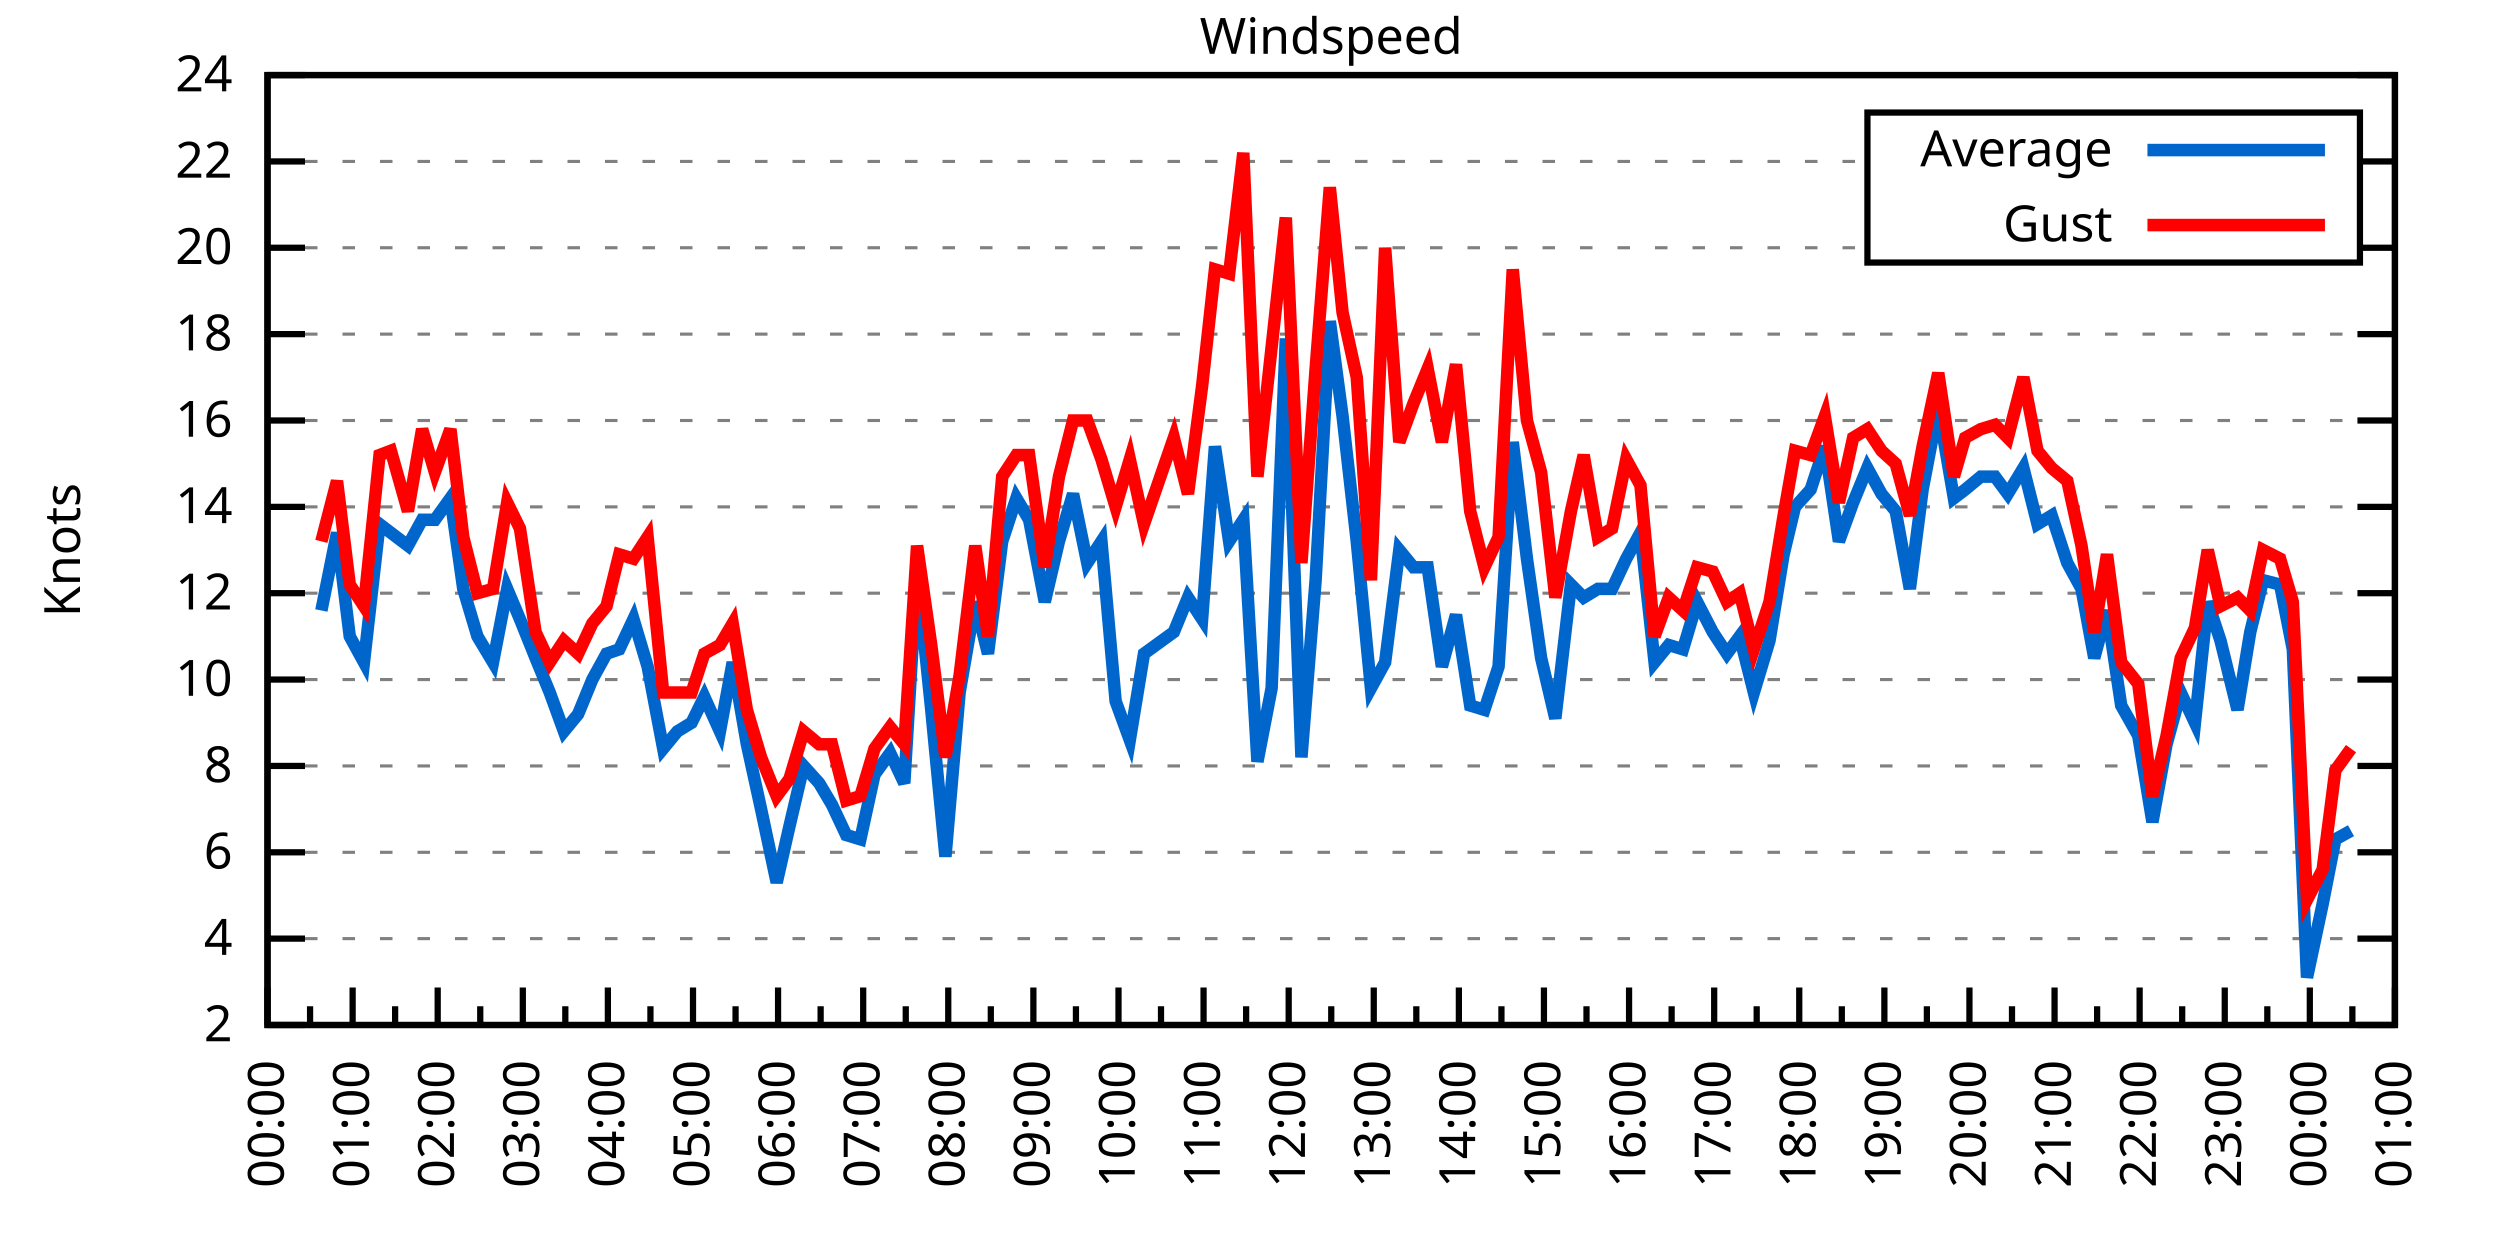
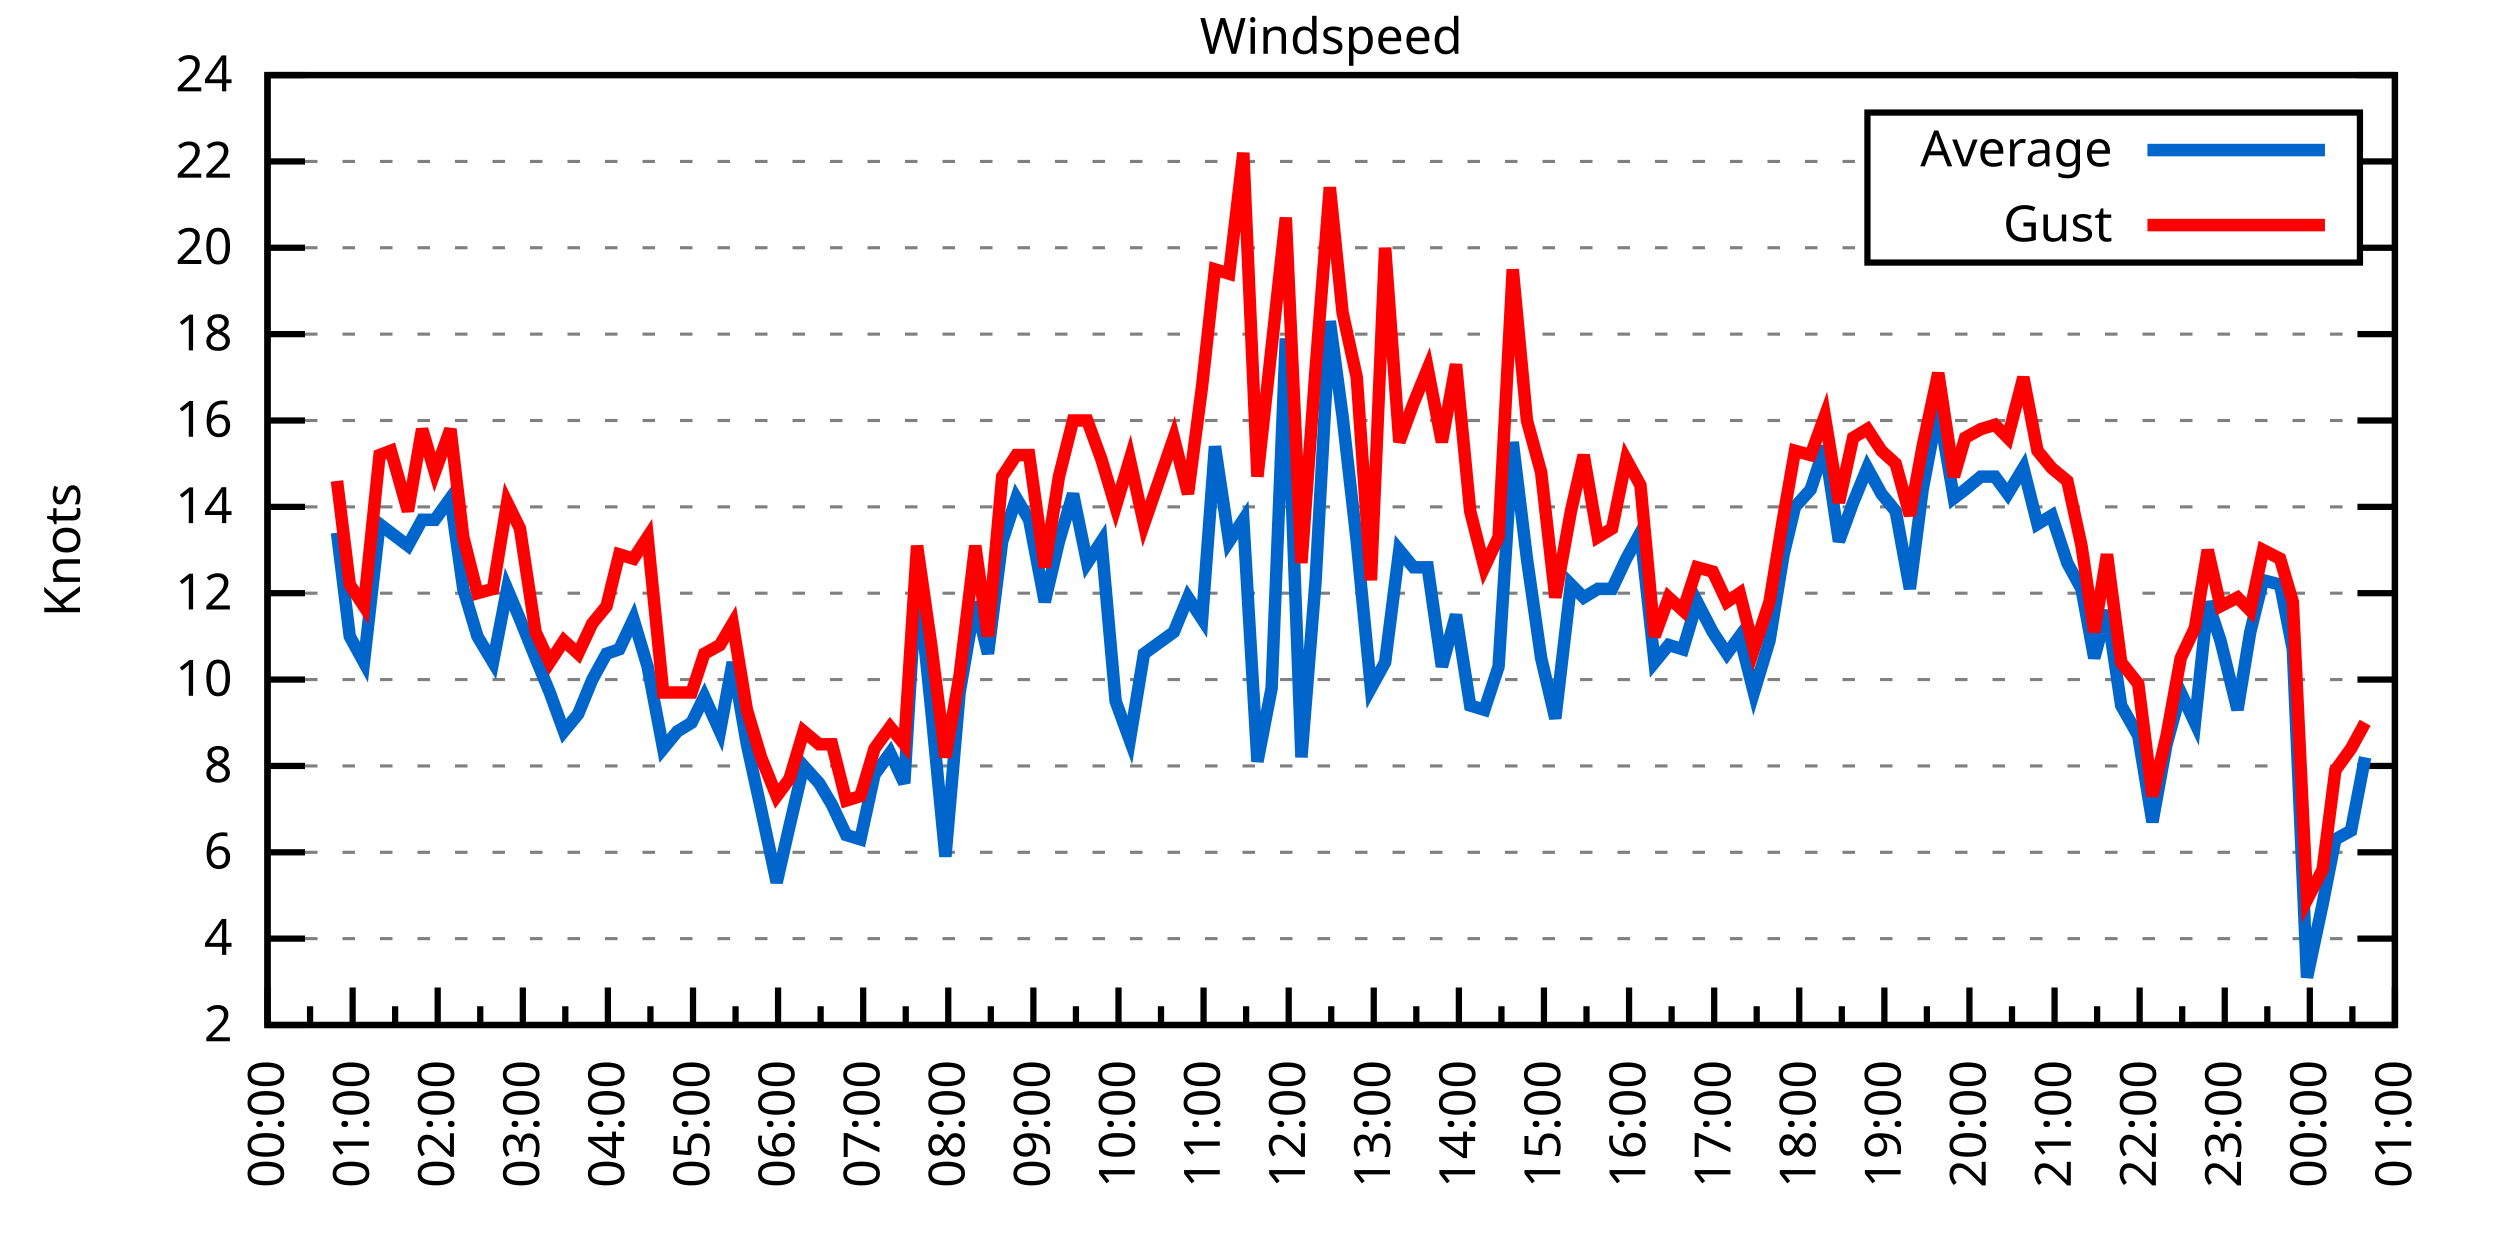
<svg xmlns="http://www.w3.org/2000/svg" xmlns:xlink="http://www.w3.org/1999/xlink" width="400" height="200" viewBox="0 0 400 200">
  <g id="gnuplot_canvas">
    <rect x="0" y="0" width="400" height="200" fill="none" />
    <defs>
      <circle id="gpDot" r="0.5" stroke-width="0.5" stroke="currentColor" />
      <path id="gpPt0" stroke-width="0.333" stroke="currentColor" d="M-1,0 h2 M0,-1 v2" />
      <path id="gpPt1" stroke-width="0.333" stroke="currentColor" d="M-1,-1 L1,1 M1,-1 L-1,1" />
      <path id="gpPt2" stroke-width="0.333" stroke="currentColor" d="M-1,0 L1,0 M0,-1 L0,1 M-1,-1 L1,1 M-1,1 L1,-1" />
      <rect id="gpPt3" stroke-width="0.333" stroke="currentColor" x="-1" y="-1" width="2" height="2" />
      <rect id="gpPt4" stroke-width="0.333" stroke="currentColor" fill="currentColor" x="-1" y="-1" width="2" height="2" />
      <circle id="gpPt5" stroke-width="0.333" stroke="currentColor" cx="0" cy="0" r="1" />
      <use xlink:href="#gpPt5" id="gpPt6" fill="currentColor" stroke="none" />
      <path id="gpPt7" stroke-width="0.333" stroke="currentColor" d="M0,-1.33 L-1.33,0.67 L1.33,0.67 z" />
      <use xlink:href="#gpPt7" id="gpPt8" fill="currentColor" stroke="none" />
      <use xlink:href="#gpPt7" id="gpPt9" stroke="currentColor" transform="rotate(180)" />
      <use xlink:href="#gpPt9" id="gpPt10" fill="currentColor" stroke="none" />
      <use xlink:href="#gpPt3" id="gpPt11" stroke="currentColor" transform="rotate(45)" />
      <use xlink:href="#gpPt11" id="gpPt12" fill="currentColor" stroke="none" />
      <path id="gpPt13" stroke-width="0.333" stroke="currentColor" d="M0,1.330 L1.265,0.411 L0.782,-1.067 L-0.782,-1.076 L-1.265,0.411 z" />
      <use xlink:href="#gpPt13" id="gpPt14" fill="currentColor" stroke="none" />
      <filter id="textbox" filterUnits="objectBoundingBox" x="0" y="0" height="1" width="1">
        <feFlood flood-color="white" flood-opacity="1" result="bgnd" />
        <feComposite in="SourceGraphic" in2="bgnd" operator="atop" />
      </filter>
      <filter id="greybox" filterUnits="objectBoundingBox" x="0" y="0" height="1" width="1">
        <feFlood flood-color="lightgrey" flood-opacity="1" result="grey" />
        <feComposite in="SourceGraphic" in2="grey" operator="atop" />
      </filter>
    </defs>
    <g fill="none" color="white" stroke="currentColor" stroke-width="1.00" stroke-linecap="butt" stroke-linejoin="miter">
</g>
    <g fill="none" color="black" stroke="currentColor" stroke-width="1.00" stroke-linecap="butt" stroke-linejoin="miter">
      <g stroke="none" shape-rendering="crispEdges">
        <polygon fill="rgb(255, 255, 255)" points="42.80,164.00 383.18,164.00 383.18,12.02 42.80,12.02 " />
      </g>
    </g>
    <g fill="none" color="black" stroke="currentColor" stroke-width="1.00" stroke-linecap="butt" stroke-linejoin="miter">
</g>
    <g fill="none" color="black" stroke="black" stroke-width="0.50" stroke-linecap="butt" stroke-linejoin="miter">
</g>
    <g fill="none" color="gray" stroke="currentColor" stroke-width="0.50" stroke-linecap="butt" stroke-linejoin="miter">
      <path stroke="gray" stroke-dasharray="2,4" class="gridline" d="M42.80,164.00 L383.19,164.00  " />
    </g>
    <g fill="none" color="gray" stroke="gray" stroke-width="1.00" stroke-linecap="butt" stroke-linejoin="miter">
</g>
    <g fill="none" color="black" stroke="currentColor" stroke-width="1.00" stroke-linecap="butt" stroke-linejoin="miter">
      <path stroke="black" d="M42.80,164.00 L48.80,164.00 M383.19,164.00 L377.19,164.00  " />
      <g transform="translate(37.20,166.60)" stroke="none" fill="black" font-family="Sans" font-size="8.00" text-anchor="end">
        <text>
          <tspan font-family="Sans"> 2</tspan>
        </text>
      </g>
    </g>
    <g fill="none" color="black" stroke="currentColor" stroke-width="1.00" stroke-linecap="butt" stroke-linejoin="miter">
</g>
    <g fill="none" color="black" stroke="black" stroke-width="0.50" stroke-linecap="butt" stroke-linejoin="miter">
</g>
    <g fill="none" color="gray" stroke="currentColor" stroke-width="0.50" stroke-linecap="butt" stroke-linejoin="miter">
      <path stroke="gray" stroke-dasharray="2,4" class="gridline" d="M42.80,150.18 L383.19,150.18  " />
    </g>
    <g fill="none" color="gray" stroke="gray" stroke-width="1.00" stroke-linecap="butt" stroke-linejoin="miter">
</g>
    <g fill="none" color="black" stroke="currentColor" stroke-width="1.00" stroke-linecap="butt" stroke-linejoin="miter">
      <path stroke="black" d="M42.80,150.18 L48.80,150.18 M383.19,150.18 L377.19,150.18  " />
      <g transform="translate(37.20,152.78)" stroke="none" fill="black" font-family="Sans" font-size="8.00" text-anchor="end">
        <text>
          <tspan font-family="Sans"> 4</tspan>
        </text>
      </g>
    </g>
    <g fill="none" color="black" stroke="currentColor" stroke-width="1.00" stroke-linecap="butt" stroke-linejoin="miter">
</g>
    <g fill="none" color="black" stroke="black" stroke-width="0.50" stroke-linecap="butt" stroke-linejoin="miter">
</g>
    <g fill="none" color="gray" stroke="currentColor" stroke-width="0.50" stroke-linecap="butt" stroke-linejoin="miter">
      <path stroke="gray" stroke-dasharray="2,4" class="gridline" d="M42.80,136.37 L383.19,136.37  " />
    </g>
    <g fill="none" color="gray" stroke="gray" stroke-width="1.00" stroke-linecap="butt" stroke-linejoin="miter">
</g>
    <g fill="none" color="black" stroke="currentColor" stroke-width="1.00" stroke-linecap="butt" stroke-linejoin="miter">
      <path stroke="black" d="M42.80,136.37 L48.80,136.37 M383.19,136.37 L377.19,136.37  " />
      <g transform="translate(37.20,138.97)" stroke="none" fill="black" font-family="Sans" font-size="8.00" text-anchor="end">
        <text>
          <tspan font-family="Sans"> 6</tspan>
        </text>
      </g>
    </g>
    <g fill="none" color="black" stroke="currentColor" stroke-width="1.00" stroke-linecap="butt" stroke-linejoin="miter">
</g>
    <g fill="none" color="black" stroke="black" stroke-width="0.50" stroke-linecap="butt" stroke-linejoin="miter">
</g>
    <g fill="none" color="gray" stroke="currentColor" stroke-width="0.50" stroke-linecap="butt" stroke-linejoin="miter">
      <path stroke="gray" stroke-dasharray="2,4" class="gridline" d="M42.80,122.55 L383.19,122.55  " />
    </g>
    <g fill="none" color="gray" stroke="gray" stroke-width="1.00" stroke-linecap="butt" stroke-linejoin="miter">
</g>
    <g fill="none" color="black" stroke="currentColor" stroke-width="1.00" stroke-linecap="butt" stroke-linejoin="miter">
      <path stroke="black" d="M42.80,122.55 L48.80,122.55 M383.19,122.55 L377.19,122.55  " />
      <g transform="translate(37.20,125.15)" stroke="none" fill="black" font-family="Sans" font-size="8.00" text-anchor="end">
        <text>
          <tspan font-family="Sans"> 8</tspan>
        </text>
      </g>
    </g>
    <g fill="none" color="black" stroke="currentColor" stroke-width="1.00" stroke-linecap="butt" stroke-linejoin="miter">
</g>
    <g fill="none" color="black" stroke="black" stroke-width="0.50" stroke-linecap="butt" stroke-linejoin="miter">
</g>
    <g fill="none" color="gray" stroke="currentColor" stroke-width="0.50" stroke-linecap="butt" stroke-linejoin="miter">
      <path stroke="gray" stroke-dasharray="2,4" class="gridline" d="M42.80,108.73 L383.19,108.73  " />
    </g>
    <g fill="none" color="gray" stroke="gray" stroke-width="1.00" stroke-linecap="butt" stroke-linejoin="miter">
</g>
    <g fill="none" color="black" stroke="currentColor" stroke-width="1.00" stroke-linecap="butt" stroke-linejoin="miter">
      <path stroke="black" d="M42.80,108.73 L48.80,108.73 M383.19,108.73 L377.19,108.73  " />
      <g transform="translate(37.20,111.33)" stroke="none" fill="black" font-family="Sans" font-size="8.00" text-anchor="end">
        <text>
          <tspan font-family="Sans"> 10</tspan>
        </text>
      </g>
    </g>
    <g fill="none" color="black" stroke="currentColor" stroke-width="1.00" stroke-linecap="butt" stroke-linejoin="miter">
</g>
    <g fill="none" color="black" stroke="black" stroke-width="0.50" stroke-linecap="butt" stroke-linejoin="miter">
</g>
    <g fill="none" color="gray" stroke="currentColor" stroke-width="0.50" stroke-linecap="butt" stroke-linejoin="miter">
      <path stroke="gray" stroke-dasharray="2,4" class="gridline" d="M42.80,94.91 L383.19,94.91  " />
    </g>
    <g fill="none" color="gray" stroke="gray" stroke-width="1.00" stroke-linecap="butt" stroke-linejoin="miter">
</g>
    <g fill="none" color="black" stroke="currentColor" stroke-width="1.00" stroke-linecap="butt" stroke-linejoin="miter">
      <path stroke="black" d="M42.80,94.91 L48.80,94.91 M383.19,94.91 L377.19,94.91  " />
      <g transform="translate(37.20,97.51)" stroke="none" fill="black" font-family="Sans" font-size="8.00" text-anchor="end">
        <text>
          <tspan font-family="Sans"> 12</tspan>
        </text>
      </g>
    </g>
    <g fill="none" color="black" stroke="currentColor" stroke-width="1.00" stroke-linecap="butt" stroke-linejoin="miter">
</g>
    <g fill="none" color="black" stroke="black" stroke-width="0.50" stroke-linecap="butt" stroke-linejoin="miter">
</g>
    <g fill="none" color="gray" stroke="currentColor" stroke-width="0.50" stroke-linecap="butt" stroke-linejoin="miter">
      <path stroke="gray" stroke-dasharray="2,4" class="gridline" d="M42.80,81.10 L383.19,81.10  " />
    </g>
    <g fill="none" color="gray" stroke="gray" stroke-width="1.00" stroke-linecap="butt" stroke-linejoin="miter">
</g>
    <g fill="none" color="black" stroke="currentColor" stroke-width="1.00" stroke-linecap="butt" stroke-linejoin="miter">
      <path stroke="black" d="M42.80,81.10 L48.80,81.10 M383.19,81.10 L377.19,81.10  " />
      <g transform="translate(37.20,83.70)" stroke="none" fill="black" font-family="Sans" font-size="8.00" text-anchor="end">
        <text>
          <tspan font-family="Sans"> 14</tspan>
        </text>
      </g>
    </g>
    <g fill="none" color="black" stroke="currentColor" stroke-width="1.00" stroke-linecap="butt" stroke-linejoin="miter">
</g>
    <g fill="none" color="black" stroke="black" stroke-width="0.50" stroke-linecap="butt" stroke-linejoin="miter">
</g>
    <g fill="none" color="gray" stroke="currentColor" stroke-width="0.50" stroke-linecap="butt" stroke-linejoin="miter">
      <path stroke="gray" stroke-dasharray="2,4" class="gridline" d="M42.80,67.28 L383.19,67.28  " />
    </g>
    <g fill="none" color="gray" stroke="gray" stroke-width="1.00" stroke-linecap="butt" stroke-linejoin="miter">
</g>
    <g fill="none" color="black" stroke="currentColor" stroke-width="1.00" stroke-linecap="butt" stroke-linejoin="miter">
      <path stroke="black" d="M42.80,67.28 L48.80,67.28 M383.19,67.28 L377.19,67.28  " />
      <g transform="translate(37.20,69.88)" stroke="none" fill="black" font-family="Sans" font-size="8.00" text-anchor="end">
        <text>
          <tspan font-family="Sans"> 16</tspan>
        </text>
      </g>
    </g>
    <g fill="none" color="black" stroke="currentColor" stroke-width="1.00" stroke-linecap="butt" stroke-linejoin="miter">
</g>
    <g fill="none" color="black" stroke="black" stroke-width="0.50" stroke-linecap="butt" stroke-linejoin="miter">
</g>
    <g fill="none" color="gray" stroke="currentColor" stroke-width="0.50" stroke-linecap="butt" stroke-linejoin="miter">
      <path stroke="gray" stroke-dasharray="2,4" class="gridline" d="M42.80,53.46 L383.19,53.46  " />
    </g>
    <g fill="none" color="gray" stroke="gray" stroke-width="1.00" stroke-linecap="butt" stroke-linejoin="miter">
</g>
    <g fill="none" color="black" stroke="currentColor" stroke-width="1.00" stroke-linecap="butt" stroke-linejoin="miter">
      <path stroke="black" d="M42.80,53.46 L48.80,53.46 M383.19,53.46 L377.19,53.46  " />
      <g transform="translate(37.20,56.06)" stroke="none" fill="black" font-family="Sans" font-size="8.00" text-anchor="end">
        <text>
          <tspan font-family="Sans"> 18</tspan>
        </text>
      </g>
    </g>
    <g fill="none" color="black" stroke="currentColor" stroke-width="1.00" stroke-linecap="butt" stroke-linejoin="miter">
</g>
    <g fill="none" color="black" stroke="black" stroke-width="0.50" stroke-linecap="butt" stroke-linejoin="miter">
</g>
    <g fill="none" color="gray" stroke="currentColor" stroke-width="0.50" stroke-linecap="butt" stroke-linejoin="miter">
      <path stroke="gray" stroke-dasharray="2,4" class="gridline" d="M42.80,39.64 L298.79,39.64 M377.59,39.64 L383.19,39.64  " />
    </g>
    <g fill="none" color="gray" stroke="gray" stroke-width="1.00" stroke-linecap="butt" stroke-linejoin="miter">
</g>
    <g fill="none" color="black" stroke="currentColor" stroke-width="1.00" stroke-linecap="butt" stroke-linejoin="miter">
      <path stroke="black" d="M42.80,39.64 L48.80,39.64 M383.19,39.64 L377.19,39.64  " />
      <g transform="translate(37.20,42.24)" stroke="none" fill="black" font-family="Sans" font-size="8.00" text-anchor="end">
        <text>
          <tspan font-family="Sans"> 20</tspan>
        </text>
      </g>
    </g>
    <g fill="none" color="black" stroke="currentColor" stroke-width="1.00" stroke-linecap="butt" stroke-linejoin="miter">
</g>
    <g fill="none" color="black" stroke="black" stroke-width="0.50" stroke-linecap="butt" stroke-linejoin="miter">
</g>
    <g fill="none" color="gray" stroke="currentColor" stroke-width="0.50" stroke-linecap="butt" stroke-linejoin="miter">
      <path stroke="gray" stroke-dasharray="2,4" class="gridline" d="M42.80,25.83 L298.79,25.83 M377.59,25.83 L383.19,25.83  " />
    </g>
    <g fill="none" color="gray" stroke="gray" stroke-width="1.00" stroke-linecap="butt" stroke-linejoin="miter">
</g>
    <g fill="none" color="black" stroke="currentColor" stroke-width="1.00" stroke-linecap="butt" stroke-linejoin="miter">
      <path stroke="black" d="M42.80,25.83 L48.80,25.83 M383.19,25.83 L377.19,25.83  " />
      <g transform="translate(37.20,28.43)" stroke="none" fill="black" font-family="Sans" font-size="8.00" text-anchor="end">
        <text>
          <tspan font-family="Sans"> 22</tspan>
        </text>
      </g>
    </g>
    <g fill="none" color="black" stroke="currentColor" stroke-width="1.00" stroke-linecap="butt" stroke-linejoin="miter">
</g>
    <g fill="none" color="black" stroke="black" stroke-width="0.50" stroke-linecap="butt" stroke-linejoin="miter">
</g>
    <g fill="none" color="gray" stroke="currentColor" stroke-width="0.50" stroke-linecap="butt" stroke-linejoin="miter">
      <path stroke="gray" stroke-dasharray="2,4" class="gridline" d="M42.80,12.01 L383.19,12.01  " />
    </g>
    <g fill="none" color="gray" stroke="gray" stroke-width="1.00" stroke-linecap="butt" stroke-linejoin="miter">
</g>
    <g fill="none" color="black" stroke="currentColor" stroke-width="1.00" stroke-linecap="butt" stroke-linejoin="miter">
      <path stroke="black" d="M42.80,12.01 L48.80,12.01 M383.19,12.01 L377.19,12.01  " />
      <g transform="translate(37.20,14.61)" stroke="none" fill="black" font-family="Sans" font-size="8.00" text-anchor="end">
        <text>
          <tspan font-family="Sans"> 24</tspan>
        </text>
      </g>
    </g>
    <g fill="none" color="black" stroke="currentColor" stroke-width="1.00" stroke-linecap="butt" stroke-linejoin="miter">
      <path stroke="black" d="M42.80,164.00 L42.80,158.00  " />
      <g transform="translate(45.40,169.60) rotate(270)" stroke="none" fill="black" font-family="Sans" font-size="8.00" text-anchor="end">
        <text>
          <tspan font-family="Sans">00:00</tspan>
        </text>
      </g>
    </g>
    <g fill="none" color="black" stroke="currentColor" stroke-width="1.00" stroke-linecap="butt" stroke-linejoin="miter">
      <path stroke="black" d="M49.61,164.00 L49.61,161.00 M56.42,164.00 L56.42,158.00  " />
      <g transform="translate(59.02,169.60) rotate(270)" stroke="none" fill="black" font-family="Sans" font-size="8.00" text-anchor="end">
        <text>
          <tspan font-family="Sans">01:00</tspan>
        </text>
      </g>
    </g>
    <g fill="none" color="black" stroke="currentColor" stroke-width="1.00" stroke-linecap="butt" stroke-linejoin="miter">
      <path stroke="black" d="M63.22,164.00 L63.22,161.00 M70.03,164.00 L70.03,158.00  " />
      <g transform="translate(72.63,169.60) rotate(270)" stroke="none" fill="black" font-family="Sans" font-size="8.00" text-anchor="end">
        <text>
          <tspan font-family="Sans">02:00</tspan>
        </text>
      </g>
    </g>
    <g fill="none" color="black" stroke="currentColor" stroke-width="1.00" stroke-linecap="butt" stroke-linejoin="miter">
      <path stroke="black" d="M76.84,164.00 L76.84,161.00 M83.65,164.00 L83.65,158.00  " />
      <g transform="translate(86.25,169.60) rotate(270)" stroke="none" fill="black" font-family="Sans" font-size="8.00" text-anchor="end">
        <text>
          <tspan font-family="Sans">03:00</tspan>
        </text>
      </g>
    </g>
    <g fill="none" color="black" stroke="currentColor" stroke-width="1.00" stroke-linecap="butt" stroke-linejoin="miter">
      <path stroke="black" d="M90.45,164.00 L90.45,161.00 M97.26,164.00 L97.26,158.00  " />
      <g transform="translate(99.86,169.60) rotate(270)" stroke="none" fill="black" font-family="Sans" font-size="8.00" text-anchor="end">
        <text>
          <tspan font-family="Sans">04:00</tspan>
        </text>
      </g>
    </g>
    <g fill="none" color="black" stroke="currentColor" stroke-width="1.00" stroke-linecap="butt" stroke-linejoin="miter">
      <path stroke="black" d="M104.07,164.00 L104.07,161.00 M110.88,164.00 L110.88,158.00  " />
      <g transform="translate(113.48,169.60) rotate(270)" stroke="none" fill="black" font-family="Sans" font-size="8.00" text-anchor="end">
        <text>
          <tspan font-family="Sans">05:00</tspan>
        </text>
      </g>
    </g>
    <g fill="none" color="black" stroke="currentColor" stroke-width="1.00" stroke-linecap="butt" stroke-linejoin="miter">
      <path stroke="black" d="M117.69,164.00 L117.69,161.00 M124.49,164.00 L124.49,158.00  " />
      <g transform="translate(127.09,169.60) rotate(270)" stroke="none" fill="black" font-family="Sans" font-size="8.00" text-anchor="end">
        <text>
          <tspan font-family="Sans">06:00</tspan>
        </text>
      </g>
    </g>
    <g fill="none" color="black" stroke="currentColor" stroke-width="1.00" stroke-linecap="butt" stroke-linejoin="miter">
      <path stroke="black" d="M131.30,164.00 L131.30,161.00 M138.11,164.00 L138.11,158.00  " />
      <g transform="translate(140.71,169.60) rotate(270)" stroke="none" fill="black" font-family="Sans" font-size="8.00" text-anchor="end">
        <text>
          <tspan font-family="Sans">07:00</tspan>
        </text>
      </g>
    </g>
    <g fill="none" color="black" stroke="currentColor" stroke-width="1.00" stroke-linecap="butt" stroke-linejoin="miter">
      <path stroke="black" d="M144.92,164.00 L144.92,161.00 M151.72,164.00 L151.72,158.00  " />
      <g transform="translate(154.32,169.60) rotate(270)" stroke="none" fill="black" font-family="Sans" font-size="8.00" text-anchor="end">
        <text>
          <tspan font-family="Sans">08:00</tspan>
        </text>
      </g>
    </g>
    <g fill="none" color="black" stroke="currentColor" stroke-width="1.00" stroke-linecap="butt" stroke-linejoin="miter">
      <path stroke="black" d="M158.53,164.00 L158.53,161.00 M165.34,164.00 L165.34,158.00  " />
      <g transform="translate(167.94,169.60) rotate(270)" stroke="none" fill="black" font-family="Sans" font-size="8.00" text-anchor="end">
        <text>
          <tspan font-family="Sans">09:00</tspan>
        </text>
      </g>
    </g>
    <g fill="none" color="black" stroke="currentColor" stroke-width="1.00" stroke-linecap="butt" stroke-linejoin="miter">
      <path stroke="black" d="M172.15,164.00 L172.15,161.00 M178.96,164.00 L178.96,158.00  " />
      <g transform="translate(181.56,169.60) rotate(270)" stroke="none" fill="black" font-family="Sans" font-size="8.00" text-anchor="end">
        <text>
          <tspan font-family="Sans">10:00</tspan>
        </text>
      </g>
    </g>
    <g fill="none" color="black" stroke="currentColor" stroke-width="1.00" stroke-linecap="butt" stroke-linejoin="miter">
      <path stroke="black" d="M185.76,164.00 L185.76,161.00 M192.57,164.00 L192.57,158.00  " />
      <g transform="translate(195.17,169.60) rotate(270)" stroke="none" fill="black" font-family="Sans" font-size="8.00" text-anchor="end">
        <text>
          <tspan font-family="Sans">11:00</tspan>
        </text>
      </g>
    </g>
    <g fill="none" color="black" stroke="currentColor" stroke-width="1.00" stroke-linecap="butt" stroke-linejoin="miter">
      <path stroke="black" d="M199.38,164.00 L199.38,161.00 M206.19,164.00 L206.19,158.00  " />
      <g transform="translate(208.79,169.60) rotate(270)" stroke="none" fill="black" font-family="Sans" font-size="8.00" text-anchor="end">
        <text>
          <tspan font-family="Sans">12:00</tspan>
        </text>
      </g>
    </g>
    <g fill="none" color="black" stroke="currentColor" stroke-width="1.00" stroke-linecap="butt" stroke-linejoin="miter">
      <path stroke="black" d="M213.00,164.00 L213.00,161.00 M219.80,164.00 L219.80,158.00  " />
      <g transform="translate(222.40,169.60) rotate(270)" stroke="none" fill="black" font-family="Sans" font-size="8.00" text-anchor="end">
        <text>
          <tspan font-family="Sans">13:00</tspan>
        </text>
      </g>
    </g>
    <g fill="none" color="black" stroke="currentColor" stroke-width="1.00" stroke-linecap="butt" stroke-linejoin="miter">
      <path stroke="black" d="M226.61,164.00 L226.61,161.00 M233.42,164.00 L233.42,158.00  " />
      <g transform="translate(236.02,169.60) rotate(270)" stroke="none" fill="black" font-family="Sans" font-size="8.00" text-anchor="end">
        <text>
          <tspan font-family="Sans">14:00</tspan>
        </text>
      </g>
    </g>
    <g fill="none" color="black" stroke="currentColor" stroke-width="1.00" stroke-linecap="butt" stroke-linejoin="miter">
      <path stroke="black" d="M240.23,164.00 L240.23,161.00 M247.03,164.00 L247.03,158.00  " />
      <g transform="translate(249.63,169.60) rotate(270)" stroke="none" fill="black" font-family="Sans" font-size="8.00" text-anchor="end">
        <text>
          <tspan font-family="Sans">15:00</tspan>
        </text>
      </g>
    </g>
    <g fill="none" color="black" stroke="currentColor" stroke-width="1.00" stroke-linecap="butt" stroke-linejoin="miter">
      <path stroke="black" d="M253.84,164.00 L253.84,161.00 M260.65,164.00 L260.65,158.00  " />
      <g transform="translate(263.25,169.60) rotate(270)" stroke="none" fill="black" font-family="Sans" font-size="8.00" text-anchor="end">
        <text>
          <tspan font-family="Sans">16:00</tspan>
        </text>
      </g>
    </g>
    <g fill="none" color="black" stroke="currentColor" stroke-width="1.00" stroke-linecap="butt" stroke-linejoin="miter">
      <path stroke="black" d="M267.46,164.00 L267.46,161.00 M274.27,164.00 L274.27,158.00  " />
      <g transform="translate(276.87,169.60) rotate(270)" stroke="none" fill="black" font-family="Sans" font-size="8.00" text-anchor="end">
        <text>
          <tspan font-family="Sans">17:00</tspan>
        </text>
      </g>
    </g>
    <g fill="none" color="black" stroke="currentColor" stroke-width="1.00" stroke-linecap="butt" stroke-linejoin="miter">
      <path stroke="black" d="M281.07,164.00 L281.07,161.00 M287.88,164.00 L287.88,158.00  " />
      <g transform="translate(290.48,169.60) rotate(270)" stroke="none" fill="black" font-family="Sans" font-size="8.00" text-anchor="end">
        <text>
          <tspan font-family="Sans">18:00</tspan>
        </text>
      </g>
    </g>
    <g fill="none" color="black" stroke="currentColor" stroke-width="1.00" stroke-linecap="butt" stroke-linejoin="miter">
      <path stroke="black" d="M294.69,164.00 L294.69,161.00 M301.50,164.00 L301.50,158.00  " />
      <g transform="translate(304.10,169.60) rotate(270)" stroke="none" fill="black" font-family="Sans" font-size="8.00" text-anchor="end">
        <text>
          <tspan font-family="Sans">19:00</tspan>
        </text>
      </g>
    </g>
    <g fill="none" color="black" stroke="currentColor" stroke-width="1.00" stroke-linecap="butt" stroke-linejoin="miter">
      <path stroke="black" d="M308.30,164.00 L308.30,161.00 M315.11,164.00 L315.11,158.00  " />
      <g transform="translate(317.71,169.60) rotate(270)" stroke="none" fill="black" font-family="Sans" font-size="8.00" text-anchor="end">
        <text>
          <tspan font-family="Sans">20:00</tspan>
        </text>
      </g>
    </g>
    <g fill="none" color="black" stroke="currentColor" stroke-width="1.00" stroke-linecap="butt" stroke-linejoin="miter">
      <path stroke="black" d="M321.92,164.00 L321.92,161.00 M328.73,164.00 L328.73,158.00  " />
      <g transform="translate(331.33,169.60) rotate(270)" stroke="none" fill="black" font-family="Sans" font-size="8.00" text-anchor="end">
        <text>
          <tspan font-family="Sans">21:00</tspan>
        </text>
      </g>
    </g>
    <g fill="none" color="black" stroke="currentColor" stroke-width="1.00" stroke-linecap="butt" stroke-linejoin="miter">
      <path stroke="black" d="M335.54,164.00 L335.54,161.00 M342.34,164.00 L342.34,158.00  " />
      <g transform="translate(344.94,169.60) rotate(270)" stroke="none" fill="black" font-family="Sans" font-size="8.00" text-anchor="end">
        <text>
          <tspan font-family="Sans">22:00</tspan>
        </text>
      </g>
    </g>
    <g fill="none" color="black" stroke="currentColor" stroke-width="1.00" stroke-linecap="butt" stroke-linejoin="miter">
      <path stroke="black" d="M349.15,164.00 L349.15,161.00 M355.96,164.00 L355.96,158.00  " />
      <g transform="translate(358.56,169.60) rotate(270)" stroke="none" fill="black" font-family="Sans" font-size="8.00" text-anchor="end">
        <text>
          <tspan font-family="Sans">23:00</tspan>
        </text>
      </g>
    </g>
    <g fill="none" color="black" stroke="currentColor" stroke-width="1.00" stroke-linecap="butt" stroke-linejoin="miter">
      <path stroke="black" d="M362.77,164.00 L362.77,161.00 M369.57,164.00 L369.57,158.00  " />
      <g transform="translate(372.17,169.60) rotate(270)" stroke="none" fill="black" font-family="Sans" font-size="8.00" text-anchor="end">
        <text>
          <tspan font-family="Sans">00:00</tspan>
        </text>
      </g>
    </g>
    <g fill="none" color="black" stroke="currentColor" stroke-width="1.00" stroke-linecap="butt" stroke-linejoin="miter">
      <path stroke="black" d="M376.38,164.00 L376.38,161.00 M383.19,164.00 L383.19,158.00  " />
      <g transform="translate(385.79,169.60) rotate(270)" stroke="none" fill="black" font-family="Sans" font-size="8.00" text-anchor="end">
        <text>
          <tspan font-family="Sans">01:00</tspan>
        </text>
      </g>
    </g>
    <g fill="none" color="black" stroke="currentColor" stroke-width="1.00" stroke-linecap="butt" stroke-linejoin="miter">
</g>
    <g fill="none" color="black" stroke="currentColor" stroke-width="1.00" stroke-linecap="butt" stroke-linejoin="miter">
      <path stroke="black" d="M42.80,12.01 L42.80,164.00 L383.19,164.00 L383.19,12.01 L42.80,12.01 Z  " />
    </g>
    <g fill="none" color="black" stroke="currentColor" stroke-width="1.00" stroke-linecap="butt" stroke-linejoin="miter">
      <g transform="translate(12.80,88.01) rotate(270)" stroke="none" fill="black" font-family="Sans" font-size="8.00" text-anchor="middle">
        <text>
          <tspan font-family="Sans">Knots</tspan>
        </text>
      </g>
    </g>
    <g fill="none" color="black" stroke="currentColor" stroke-width="1.00" stroke-linecap="butt" stroke-linejoin="miter">
</g>
    <g fill="none" color="black" stroke="currentColor" stroke-width="1.00" stroke-linecap="butt" stroke-linejoin="miter">
      <path stroke="black" d="M298.79,42.01 L298.79,18.01 L377.59,18.01 L377.59,42.01 L298.79,42.01 Z  " />
    </g>
    <g id="Windspeed_plot_1">
      <g fill="none" color="white" stroke="black" stroke-width="2.00" stroke-linecap="butt" stroke-linejoin="miter">
</g>
      <g fill="none" color="black" stroke="currentColor" stroke-width="2.00" stroke-linecap="butt" stroke-linejoin="miter">
        <g transform="translate(337.99,26.61)" stroke="none" fill="black" font-family="Sans" font-size="8.00" text-anchor="end">
          <text>
            <tspan font-family="Sans">Average</tspan>
          </text>
        </g>
      </g>
      <g fill="none" color="black" stroke="currentColor" stroke-width="2.00" stroke-linecap="butt" stroke-linejoin="miter">
-         <path stroke="rgb(  0, 102, 204)" d="M343.59,24.01 L371.99,24.01 M51.42,97.68 L53.92,85.24 L55.96,101.82 L58.23,105.97 L60.73,83.86 L62.54,85.24   L65.27,87.31 L67.54,83.17 L69.58,83.17 L72.07,79.71 L74.12,94.22 L76.39,101.82 L78.88,105.97 L81.15,94.22   L83.19,99.06 L85.69,105.28 L87.96,110.80 L90.23,117.02 L92.50,114.26 L94.77,108.73 L97.04,104.59 L99.08,103.89   L101.35,99.06 L103.62,106.66 L106.11,119.78 L108.38,117.02 L110.65,115.64 L112.69,111.49 L115.19,117.02 L117.23,105.97   L119.50,119.09 L121.77,129.46 L124.27,141.20 L126.31,132.22 L128.58,122.55 L131.07,125.31 L133.12,128.77 L135.39,133.60   L137.66,134.29 L139.92,123.93 L142.42,120.48 L144.69,125.31 L146.73,91.46 L149.00,113.57 L151.27,137.06 L153.54,110.80   L156.04,96.30 L158.08,104.59 L160.35,86.62 L162.62,79.71 L164.66,83.17 L167.16,96.30 L169.43,86.62 L171.69,79.02   L173.96,90.08 L176.23,86.62 L178.50,112.19 L180.77,118.40 L183.04,104.59 L187.81,101.13 L190.08,95.60 L192.34,99.06   L194.39,71.42 L196.66,86.62 L198.93,83.17 L201.19,121.86 L203.46,110.11 L205.73,54.15 L208.23,121.17 L210.50,92.84   L212.77,51.39 L214.81,66.59 L217.08,86.62 L219.35,110.11 L221.62,105.97 L223.89,88.00 L226.16,90.77 L228.43,90.77   L230.70,106.66 L232.96,98.37 L235.23,112.88 L237.50,113.57 L239.77,106.66 L242.04,70.73 L244.31,89.39 L246.58,105.28   L248.85,114.95 L251.35,93.53 L253.39,95.60 L255.66,94.22 L257.93,94.22 L260.20,89.39 L262.47,85.24 L264.73,105.97   L267.00,103.20 L269.27,103.89 L271.54,96.30 L274.04,101.13 L276.31,104.59 L278.35,101.82 L280.62,110.80 L283.12,102.51   L285.38,88.70 L287.20,81.10 L289.70,78.33 L291.97,71.42 L294.23,86.62 L296.50,80.41 L298.77,74.88 L301.04,79.02   L303.31,81.79 L305.58,94.22 L307.62,78.33 L310.12,65.21 L312.62,79.71 L314.43,78.33 L316.93,76.26 L319.20,76.26   L321.24,79.02 L323.74,74.88 L326.00,83.86 L328.27,82.48 L330.77,90.08 L333.04,94.22 L335.08,105.28 L337.12,97.68   L339.39,112.88 L342.12,117.71 L344.39,131.53 L346.65,119.09 L348.92,110.80 L351.19,115.64 L353.24,96.30 L355.28,102.51   L358.00,113.57 L360.04,101.13 L362.09,92.84 L364.81,93.53 L366.85,103.89 L369.12,156.40 L371.62,144.66 L373.66,134.29   L376.16,132.91  " />
+         <path stroke="rgb(  0, 102, 204)" d="M343.59,24.01 L371.99,24.01 M53.92,85.24 L55.96,101.82 L58.23,105.97 L60.73,83.86 L62.54,85.24 L65.27,87.31   L67.54,83.17 L69.58,83.17 L72.07,79.71 L74.12,94.22 L76.39,101.82 L78.88,105.97 L81.15,94.22 L83.19,99.06   L85.69,105.28 L87.96,110.80 L90.23,117.02 L92.50,114.26 L94.77,108.73 L97.04,104.59 L99.08,103.89 L101.35,99.06   L103.62,106.66 L106.11,119.78 L108.38,117.02 L110.65,115.64 L112.69,111.49 L115.19,117.02 L117.23,105.97 L119.50,119.09   L121.77,129.46 L124.27,141.20 L126.31,132.22 L128.58,122.55 L131.07,125.31 L133.12,128.77 L135.39,133.60 L137.66,134.29   L139.92,123.93 L142.42,120.48 L144.69,125.31 L146.73,91.46 L149.00,113.57 L151.27,137.06 L153.54,110.80 L156.04,96.30   L158.08,104.59 L160.35,86.62 L162.62,79.71 L164.66,83.17 L167.16,96.30 L169.43,86.62 L171.69,79.02 L173.96,90.08   L176.23,86.62 L178.50,112.19 L180.77,118.40 L183.04,104.59 L187.81,101.13 L190.08,95.60 L192.34,99.06 L194.39,71.42   L196.66,86.62 L198.93,83.17 L201.19,121.86 L203.46,110.11 L205.73,54.15 L208.23,121.17 L210.50,92.84 L212.77,51.39   L214.81,66.59 L217.08,86.62 L219.35,110.11 L221.62,105.97 L223.89,88.00 L226.16,90.77 L228.43,90.77 L230.70,106.66   L232.96,98.37 L235.23,112.88 L237.50,113.57 L239.77,106.66 L242.04,70.73 L244.31,89.39 L246.58,105.28 L248.85,114.95   L251.35,93.53 L253.39,95.60 L255.66,94.22 L257.93,94.22 L260.20,89.39 L262.47,85.24 L264.73,105.97 L267.00,103.20   L269.27,103.89 L271.54,96.30 L274.04,101.13 L276.31,104.59 L278.35,101.82 L280.62,110.80 L283.12,102.51 L285.38,88.70   L287.20,81.10 L289.70,78.33 L291.97,71.42 L294.23,86.62 L296.50,80.41 L298.77,74.88 L301.04,79.02 L303.31,81.79   L305.58,94.22 L307.62,78.33 L310.12,65.21 L312.62,79.71 L314.43,78.33 L316.93,76.26 L319.20,76.26 L321.24,79.02   L323.74,74.88 L326.00,83.86 L328.27,82.48 L330.77,90.08 L333.04,94.22 L335.08,105.28 L337.12,97.68 L339.39,112.88   L342.12,117.71 L344.39,131.53 L346.65,119.09 L348.92,110.80 L351.19,115.64 L353.24,96.30 L355.28,102.51 L358.00,113.57   L360.04,101.13 L362.09,92.84 L364.81,93.53 L366.85,103.89 L369.12,156.40 L371.62,144.66 L373.66,134.29 L376.16,132.91   L378.42,121.17  " />
      </g>
    </g>
    <g id="Windspeed_plot_2">
      <g fill="none" color="black" stroke="currentColor" stroke-width="2.00" stroke-linecap="butt" stroke-linejoin="miter">
        <g transform="translate(337.99,38.61)" stroke="none" fill="black" font-family="Sans" font-size="8.00" text-anchor="end">
          <text>
            <tspan font-family="Sans">Gust</tspan>
          </text>
        </g>
      </g>
      <g fill="none" color="black" stroke="currentColor" stroke-width="2.00" stroke-linecap="butt" stroke-linejoin="miter">
-         <path stroke="rgb(255,   0,   0)" d="M343.59,36.01 L371.99,36.01 M51.42,86.62 L53.92,76.95 L55.96,93.53 L58.23,96.99 L60.73,72.81 L62.54,72.12   L65.27,81.79 L67.54,68.66 L69.58,75.57 L72.07,68.66 L74.12,85.93 L76.39,94.91 L78.88,94.22 L81.15,80.41   L83.19,84.55 L85.69,101.13 L87.96,105.97 L90.23,102.51 L92.50,104.59 L94.77,99.75 L97.04,96.99 L99.08,88.70   L101.35,89.39 L103.62,85.93 L106.11,110.80 L108.38,110.80 L110.65,110.80 L112.69,104.59 L115.19,103.20 L117.23,99.75   L119.50,113.57 L121.77,121.17 L124.27,127.38 L126.31,124.62 L128.58,117.02 L131.07,119.09 L133.12,119.09 L135.39,128.08   L137.66,127.38 L139.92,119.78 L142.42,116.33 L144.69,119.09 L146.73,87.31 L149.00,103.20 L151.27,121.17 L153.54,108.04   L156.04,87.31 L158.08,101.82 L160.35,76.26 L162.62,72.81 L164.66,72.81 L167.16,90.77 L169.43,76.26 L171.69,67.28   L173.96,67.28 L176.23,73.50 L178.50,81.10 L180.77,73.50 L183.04,83.86 L187.81,70.04 L190.08,79.02 L192.34,61.75   L194.39,43.10 L196.66,43.79 L198.93,24.45 L201.19,76.26 L203.46,55.53 L205.73,34.81 L208.23,90.08 L210.50,58.99   L212.77,29.97 L214.81,50.01 L217.08,60.37 L219.35,92.84 L221.62,39.64 L223.89,70.73 L226.16,64.52 L228.43,58.99   L230.70,70.73 L232.96,58.30 L235.23,81.79 L237.50,90.77 L239.77,85.93 L242.04,43.10 L244.31,67.28 L246.58,75.57   L248.85,95.60 L251.35,81.79 L253.39,72.81 L255.66,85.93 L257.93,84.55 L260.20,73.50 L262.47,77.64 L264.73,101.82   L267.00,95.60 L269.27,97.68 L271.54,90.77 L274.04,91.46 L276.31,96.30 L278.35,94.91 L280.62,103.89 L283.12,96.30   L285.38,82.48 L287.20,72.12 L289.70,72.81 L291.97,66.59 L294.23,80.41 L296.50,70.04 L298.77,68.66 L301.04,72.12   L303.31,74.19 L305.58,82.48 L307.62,71.42 L310.12,59.68 L312.62,76.26 L314.43,70.04 L316.93,68.66 L319.20,67.97   L321.24,70.04 L323.74,60.37 L326.00,72.12 L328.27,74.88 L330.77,76.95 L333.04,87.31 L335.08,101.13 L337.12,88.70   L339.39,105.97 L342.12,109.42 L344.39,127.38 L346.65,117.71 L348.92,105.28 L351.19,100.44 L353.24,88.00 L355.28,96.99   L358.00,95.60 L360.04,97.68 L362.09,88.00 L364.81,89.39 L366.85,96.30 L369.12,143.96 L371.62,139.13 L373.66,123.24   L376.16,119.78  " />
+         <path stroke="rgb(255,   0,   0)" d="M343.59,36.01 L371.99,36.01 M53.92,76.95 L55.96,93.53 L58.23,96.99 L60.73,72.81 L62.54,72.12 L65.27,81.79   L67.54,68.66 L69.58,75.57 L72.07,68.66 L74.12,85.93 L76.39,94.91 L78.88,94.22 L81.15,80.41 L83.19,84.55   L85.69,101.13 L87.96,105.97 L90.23,102.51 L92.50,104.59 L94.77,99.75 L97.04,96.99 L99.08,88.70 L101.35,89.39   L103.62,85.93 L106.11,110.80 L108.38,110.80 L110.65,110.80 L112.69,104.59 L115.19,103.20 L117.23,99.75 L119.50,113.57   L121.77,121.17 L124.27,127.38 L126.31,124.62 L128.58,117.02 L131.07,119.09 L133.12,119.09 L135.39,128.08 L137.66,127.38   L139.92,119.78 L142.42,116.33 L144.69,119.09 L146.73,87.31 L149.00,103.20 L151.27,121.17 L153.54,108.04 L156.04,87.31   L158.08,101.82 L160.35,76.26 L162.62,72.81 L164.66,72.81 L167.16,90.77 L169.43,76.26 L171.69,67.28 L173.96,67.28   L176.23,73.50 L178.50,81.10 L180.77,73.50 L183.04,83.86 L187.81,70.04 L190.08,79.02 L192.34,61.75 L194.39,43.10   L196.66,43.79 L198.93,24.45 L201.19,76.26 L203.46,55.53 L205.73,34.81 L208.23,90.08 L210.50,58.99 L212.77,29.97   L214.81,50.01 L217.08,60.37 L219.35,92.84 L221.62,39.64 L223.89,70.73 L226.16,64.52 L228.43,58.99 L230.70,70.73   L232.96,58.30 L235.23,81.79 L237.50,90.77 L239.77,85.93 L242.04,43.10 L244.31,67.28 L246.58,75.57 L248.85,95.60   L251.35,81.79 L253.39,72.81 L255.66,85.93 L257.93,84.55 L260.20,73.50 L262.47,77.64 L264.73,101.82 L267.00,95.60   L269.27,97.68 L271.54,90.77 L274.04,91.46 L276.31,96.30 L278.35,94.91 L280.62,103.89 L283.12,96.30 L285.38,82.48   L287.20,72.12 L289.70,72.81 L291.97,66.59 L294.23,80.41 L296.50,70.04 L298.77,68.66 L301.04,72.12 L303.31,74.19   L305.58,82.48 L307.62,71.42 L310.12,59.68 L312.62,76.26 L314.43,70.04 L316.93,68.66 L319.20,67.97 L321.24,70.04   L323.74,60.37 L326.00,72.12 L328.27,74.88 L330.77,76.95 L333.04,87.31 L335.08,101.13 L337.12,88.70 L339.39,105.97   L342.12,109.42 L344.39,127.38 L346.65,117.71 L348.92,105.28 L351.19,100.44 L353.24,88.00 L355.28,96.99 L358.00,95.60   L360.04,97.68 L362.09,88.00 L364.81,89.39 L366.85,96.30 L369.12,143.96 L371.62,139.13 L373.66,123.24 L376.16,119.78   L378.42,115.64  " />
      </g>
    </g>
    <g fill="none" color="black" stroke="currentColor" stroke-width="2.00" stroke-linecap="butt" stroke-linejoin="miter">
</g>
    <g fill="none" color="black" stroke="black" stroke-width="1.00" stroke-linecap="butt" stroke-linejoin="miter">
</g>
    <g fill="none" color="black" stroke="currentColor" stroke-width="1.00" stroke-linecap="butt" stroke-linejoin="miter">
      <path stroke="black" d="M42.80,12.01 L42.80,164.00 L383.19,164.00 L383.19,12.01 L42.80,12.01 Z  " />
    </g>
    <g fill="none" color="black" stroke="currentColor" stroke-width="1.00" stroke-linecap="butt" stroke-linejoin="miter">
      <g transform="translate(212.99,8.61)" stroke="none" fill="black" font-family="Sans" font-size="8.00" text-anchor="middle">
        <text>
          <tspan font-family="Sans">Windspeed</tspan>
        </text>
      </g>
    </g>
    <g fill="none" color="black" stroke="currentColor" stroke-width="1.00" stroke-linecap="butt" stroke-linejoin="miter">
</g>
  </g>
</svg>
